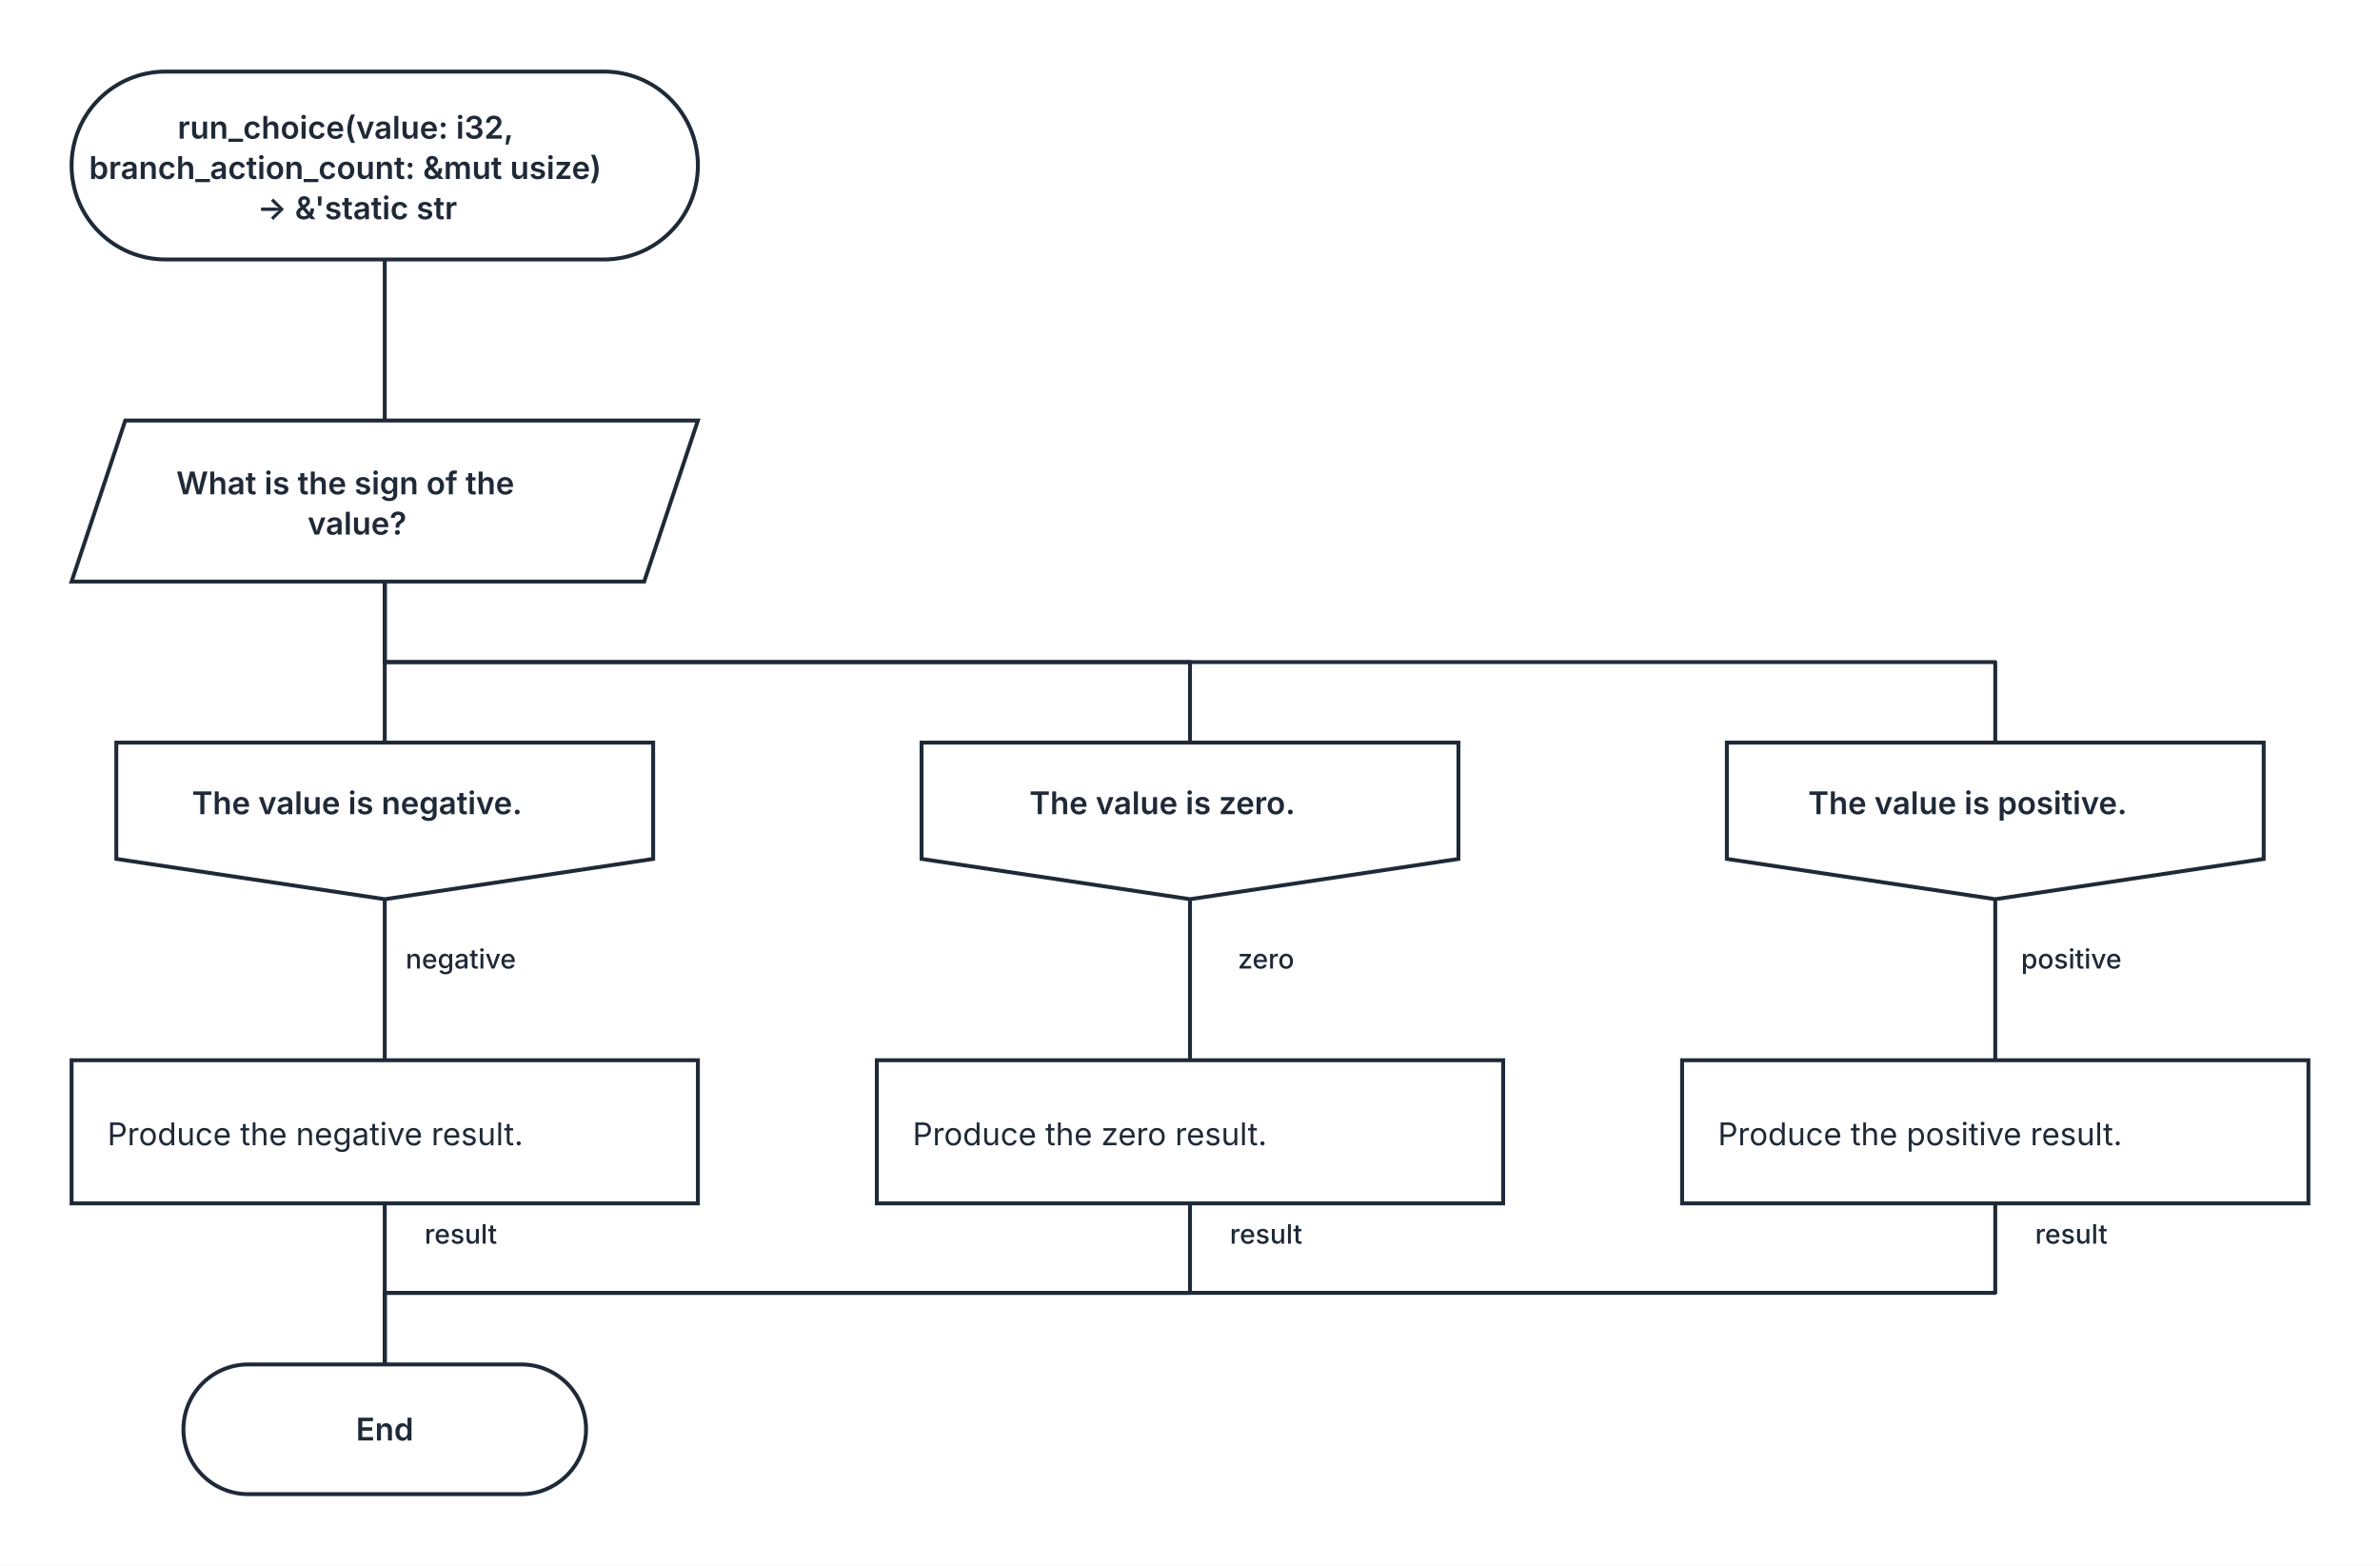
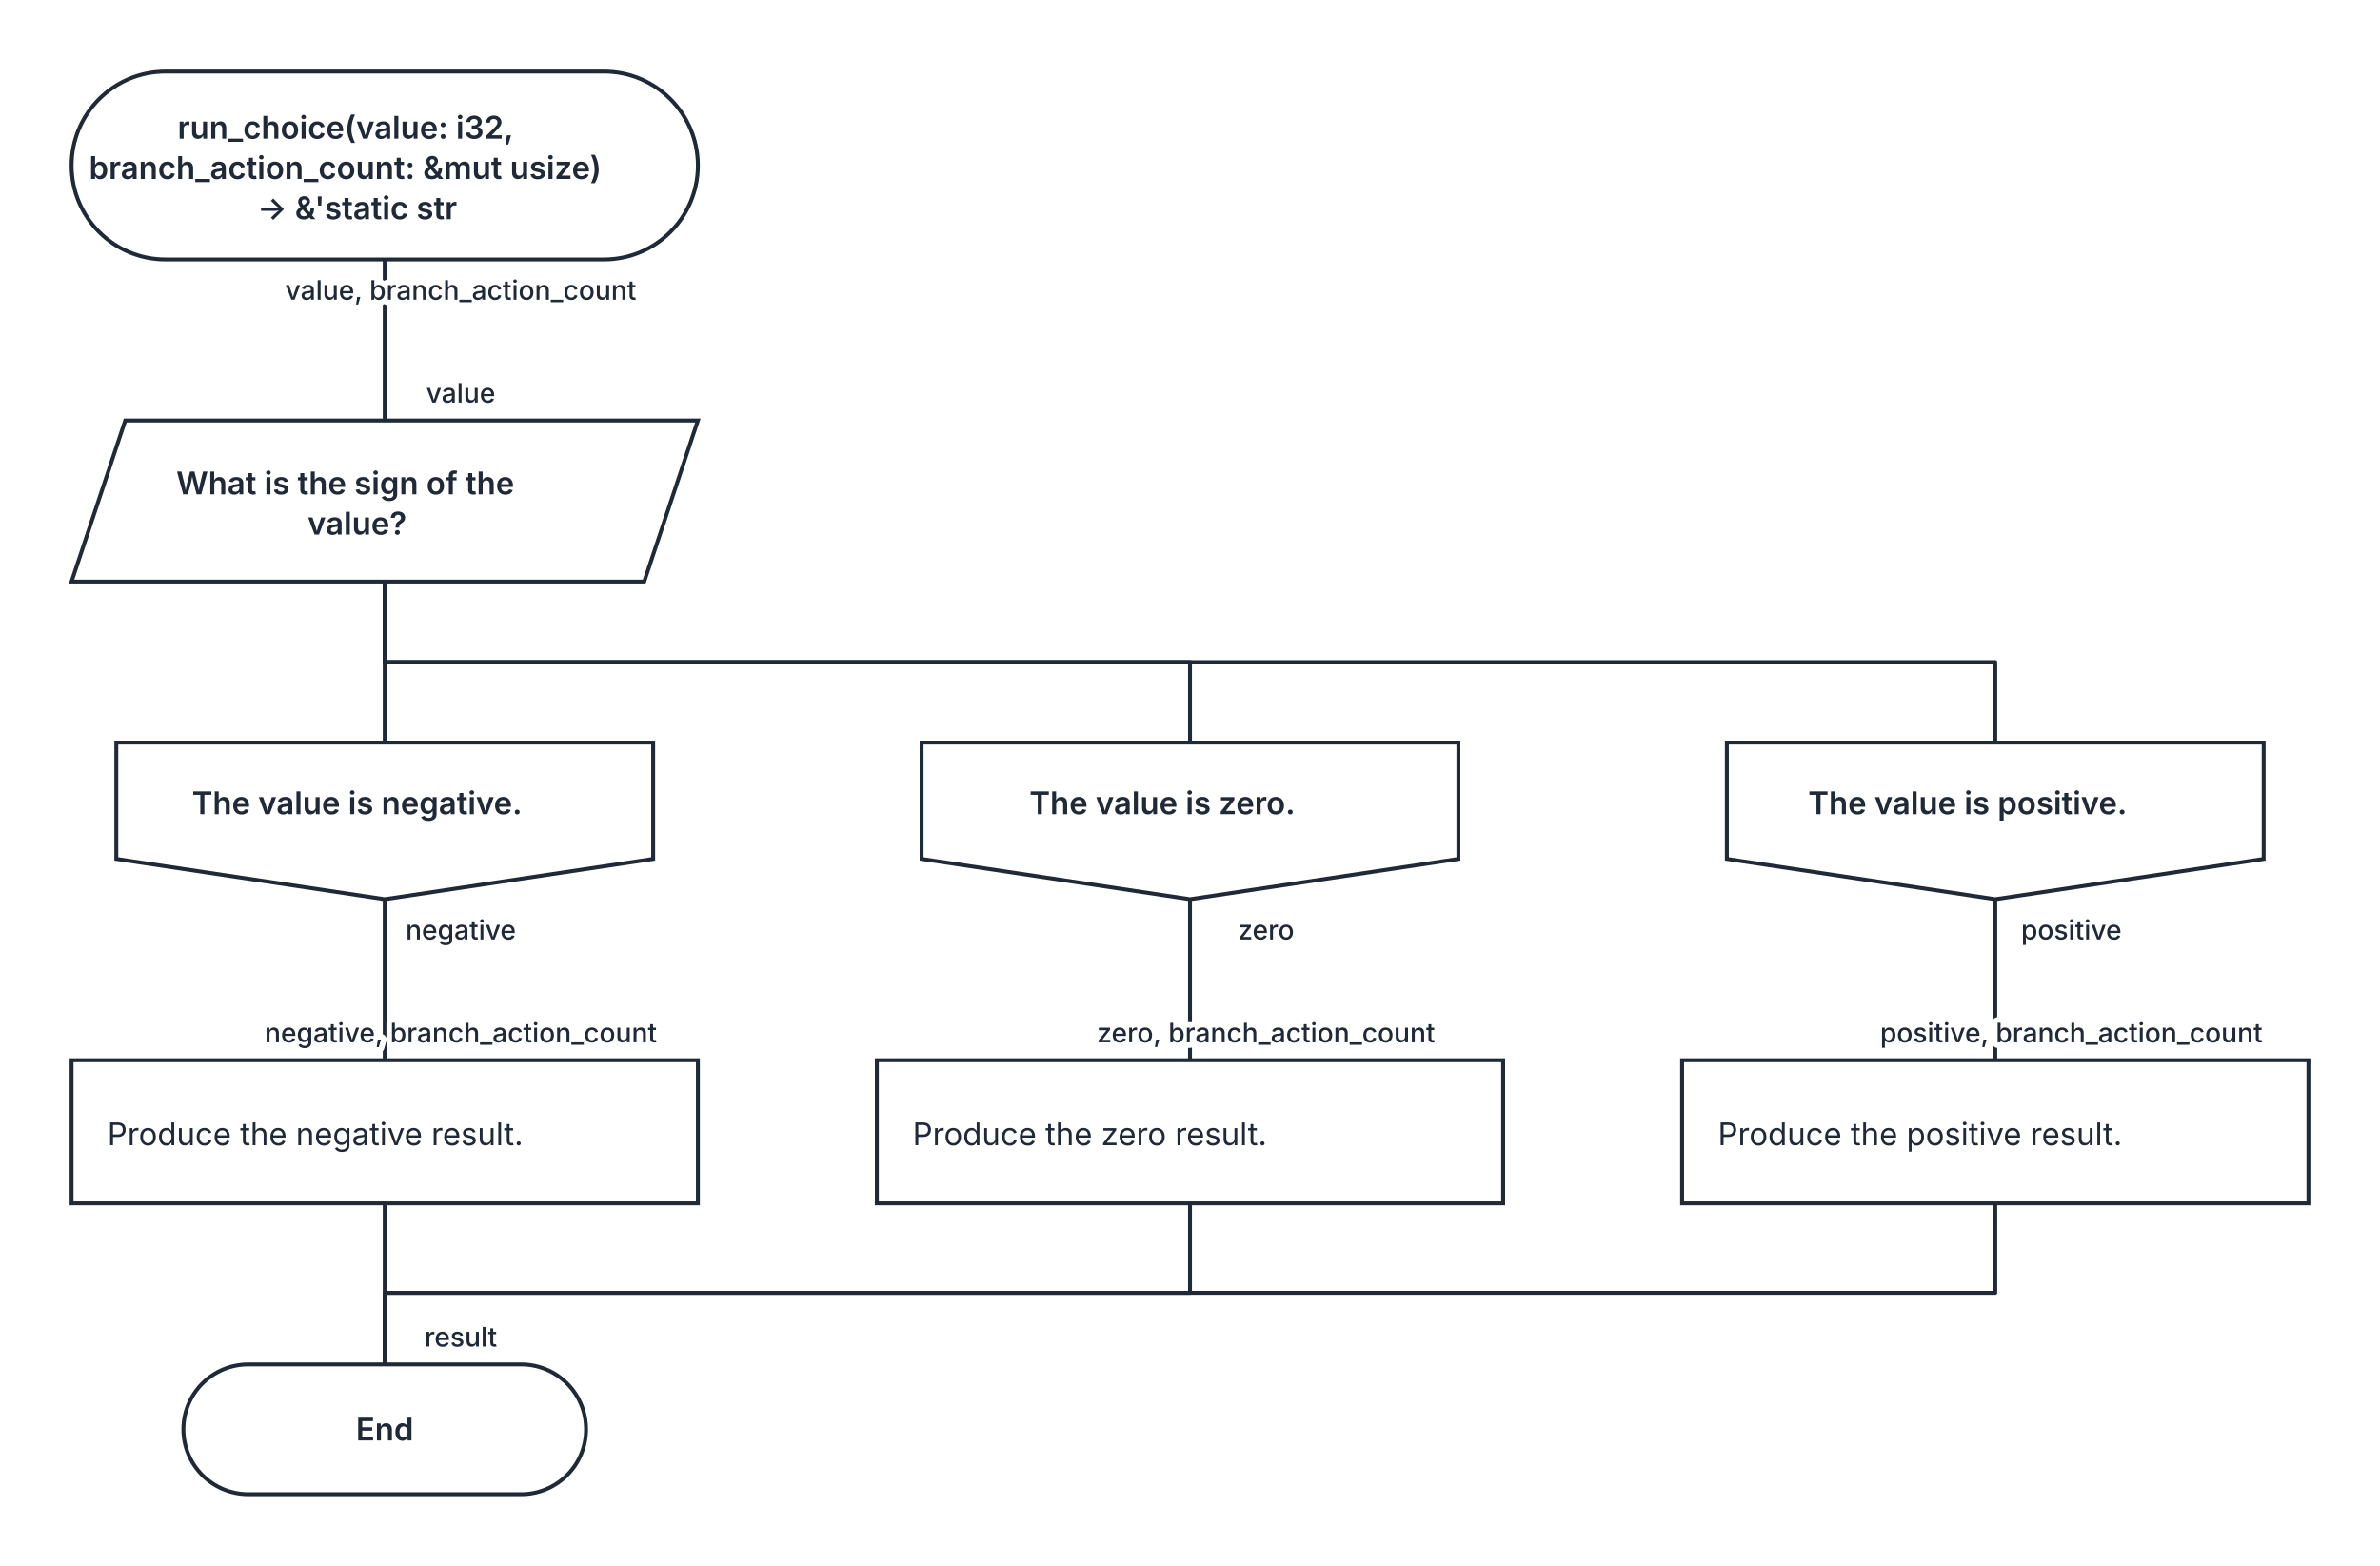
<svg xmlns="http://www.w3.org/2000/svg" width="1064" height="700" viewBox="0 0 1064 700" role="img" aria-labelledby="kaalang-title" aria-describedby="kaalang-description">
  <defs>
    <style>
      svg { color: #1f2937; font-family: Inter, ui-sans-serif, system-ui, -apple-system, BlinkMacSystemFont, "Segoe UI", sans-serif; text-rendering: optimizeLegibility; }
      .edge { fill: none; stroke: currentColor; stroke-width: 1.75; stroke-linecap: square; stroke-linejoin: round; }
      .edge-label { fill: currentColor; font-size: 12px; font-weight: 500; paint-order: stroke; stroke: #ffffff; stroke-width: 5px; stroke-linejoin: round; text-anchor: middle; }
      .node-shape { fill: #ffffff; stroke: currentColor; stroke-width: 1.75; }
      .label { fill: currentColor; font-size: 14px; text-anchor: middle; }
      .start .label, .question .label, .select .label, .case .label, .end .label { font-weight: 600; }
      .action .label { font-weight: 400; text-anchor: start; }
    </style>
  </defs>
  <rect width="100%" height="100%" fill="#ffffff" />
  <g class="edges">
    <path class="edge" d="M 172 116 L 172 188" />
    <path class="edge" d="M 172 260 L 172 332" />
    <path class="edge" d="M 172 260 L 172 296 L 532 296 L 532 332" />
    <path class="edge" d="M 172 260 L 172 296 L 892 296 L 892 332" />
    <path class="edge" d="M 172 402 L 172 474" />
-     <text class="edge-label" x="214" y="433" xml:space="preserve">
+     <path class="edge" d="M 532 402 L 532 474" />
+     <path class="edge" d="M 892 402 L 892 474" />
+     <path class="edge" d="M 172 538 L 172 610" />
+     <path class="edge" d="M 532 538 L 532 578 L 172 578 L 172 610" />
+     <path class="edge" d="M 892 538 L 892 578 L 172 578 L 172 610" />
+     <text class="edge-label" x="214" y="180" xml:space="preserve">
+       <tspan x="214" dy="0">value</tspan>
+     </text>
+     <text class="edge-label" x="214" y="134" xml:space="preserve">
+       <tspan x="214" dy="0">value, branch_action_count</tspan>
+     </text>
+     <text class="edge-label" x="214" y="466" xml:space="preserve">
+       <tspan x="214" dy="0">negative, branch_action_count</tspan>
+     </text>
+     <text class="edge-label" x="214" y="420" xml:space="preserve">
      <tspan x="214" dy="0">negative</tspan>
    </text>
-     <path class="edge" d="M 532 402 L 532 474" />
-     <text class="edge-label" x="574" y="433" xml:space="preserve">
+     <text class="edge-label" x="574" y="466" xml:space="preserve">
+       <tspan x="574" dy="0">zero, branch_action_count</tspan>
+     </text>
+     <text class="edge-label" x="574" y="420" xml:space="preserve">
      <tspan x="574" dy="0">zero</tspan>
    </text>
-     <path class="edge" d="M 892 402 L 892 474" />
-     <text class="edge-label" x="934" y="433" xml:space="preserve">
+     <text class="edge-label" x="934" y="466" xml:space="preserve">
+       <tspan x="934" dy="0">positive, branch_action_count</tspan>
+     </text>
+     <text class="edge-label" x="934" y="420" xml:space="preserve">
      <tspan x="934" dy="0">positive</tspan>
    </text>
-     <path class="edge" d="M 172 538 L 172 610" />
-     <text class="edge-label" x="214" y="556" xml:space="preserve">
+     <text class="edge-label" x="214" y="602" xml:space="preserve">
      <tspan x="214" dy="0">result</tspan>
-     </text>
-     <path class="edge" d="M 532 538 L 532 578 L 172 578 L 172 610" />
-     <text class="edge-label" x="574" y="556" xml:space="preserve">
-       <tspan x="574" dy="0">result</tspan>
-     </text>
-     <path class="edge" d="M 892 538 L 892 578 L 172 578 L 172 610" />
-     <text class="edge-label" x="934" y="556" xml:space="preserve">
-       <tspan x="934" dy="0">result</tspan>
    </text>
  </g>
  <g class="nodes">
    <g class="node start" transform="translate(172 74)">
      <rect class="node-shape" x="-140" y="-42" width="280" height="84" rx="42" />
      <text class="label" y="-12" xml:space="preserve">
        <tspan x="0" dy="0">run_choice(value: i32, </tspan>
        <tspan x="0" dy="18">branch_action_count: &amp;mut usize) </tspan>
        <tspan x="0" dy="18">-&gt; &amp;'static str</tspan>
      </text>
    </g>
    <g class="node choice select" transform="translate(172 224)">
      <polygon class="node-shape" points="-116,-36 140,-36 116,36 -140,36" />
      <text class="label" y="-3" xml:space="preserve">
        <tspan x="0" dy="0">What is the sign of the </tspan>
        <tspan x="0" dy="18">value?</tspan>
      </text>
    </g>
    <g class="node case" transform="translate(172 367)">
      <polygon class="node-shape" points="-120,-35 120,-35 120,17 0,35 -120,17" />
      <text class="label" y="-3" xml:space="preserve">
        <tspan x="0" dy="0">The value is negative.</tspan>
      </text>
    </g>
    <g class="node case" transform="translate(532 367)">
      <polygon class="node-shape" points="-120,-35 120,-35 120,17 0,35 -120,17" />
      <text class="label" y="-3" xml:space="preserve">
        <tspan x="0" dy="0">The value is zero.</tspan>
      </text>
    </g>
    <g class="node case" transform="translate(892 367)">
      <polygon class="node-shape" points="-120,-35 120,-35 120,17 0,35 -120,17" />
      <text class="label" y="-3" xml:space="preserve">
        <tspan x="0" dy="0">The value is positive.</tspan>
      </text>
    </g>
    <g class="node action" transform="translate(172 506)">
      <rect class="node-shape" x="-140" y="-32" width="280" height="64" />
      <text class="label" y="6" xml:space="preserve">
        <tspan x="-124" dy="0">Produce the negative result.</tspan>
      </text>
    </g>
    <g class="node action" transform="translate(532 506)">
      <rect class="node-shape" x="-140" y="-32" width="280" height="64" />
      <text class="label" y="6" xml:space="preserve">
        <tspan x="-124" dy="0">Produce the zero result.</tspan>
      </text>
    </g>
    <g class="node action" transform="translate(892 506)">
      <rect class="node-shape" x="-140" y="-32" width="280" height="64" />
      <text class="label" y="6" xml:space="preserve">
        <tspan x="-124" dy="0">Produce the positive result.</tspan>
      </text>
    </g>
    <g class="node end" transform="translate(172 639)">
      <rect class="node-shape" x="-90" y="-29" width="180" height="58" rx="29" />
      <text class="label" y="5">End</text>
    </g>
  </g>
</svg>
